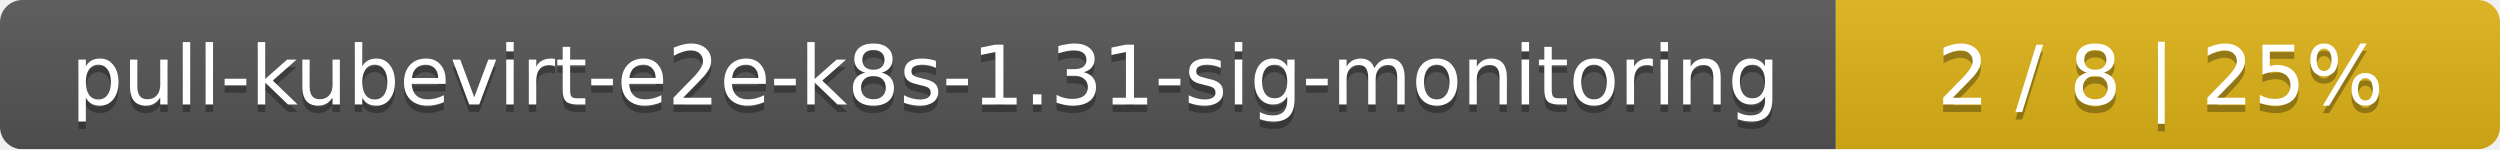
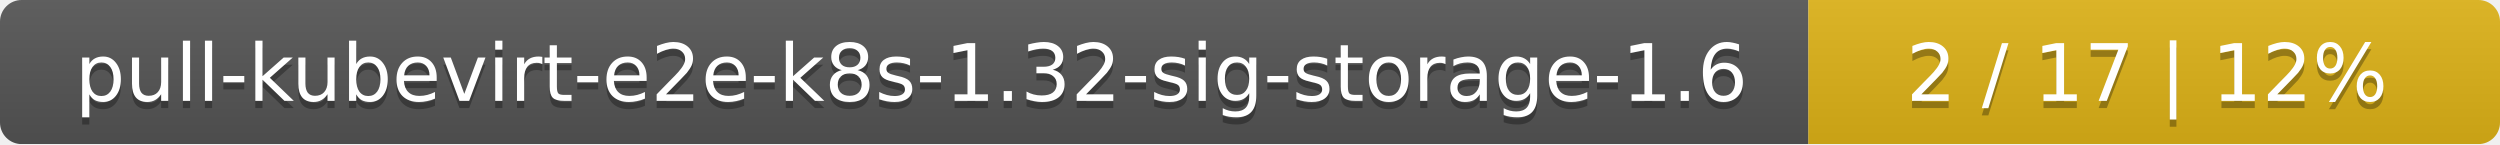
- <svg xmlns="http://www.w3.org/2000/svg" width="335" height="20">
+ <svg xmlns="http://www.w3.org/2000/svg" width="347" height="20">
  <linearGradient id="smooth" x2="0" y2="100%">
    <stop offset="0" stop-color="#bbb" stop-opacity=".1" />
    <stop offset="1" stop-opacity=".1" />
  </linearGradient>
  <mask id="round">
-     <rect width="335" height="20" rx="3" fill="#fff" />
+     <rect width="347" height="20" rx="3" fill="#fff" />
  </mask>
  <g mask="url(#round)">
-     <rect width="246" height="20" fill="#555" />
-     <rect x="246" width="89" height="20" fill="#dfb317" />
-     <rect width="335" height="20" fill="url(#smooth)" />
+     <rect width="251" height="20" fill="#555" />
+     <rect x="251" width="96" height="20" fill="#dfb317" />
+     <rect width="347" height="20" fill="url(#smooth)" />
  </g>
  <g fill="#fff" text-anchor="middle" font-family="DejaVu Sans,Verdana,Geneva,sans-serif" font-size="11">
-     <text x="124" y="15" fill="#010101" fill-opacity=".3">pull-kubevirt-e2e-k8s-1.31-sig-monitoring</text>
-     <text x="124" y="14">pull-kubevirt-e2e-k8s-1.31-sig-monitoring</text>
-     <text x="289.5" y="15" fill="#010101" fill-opacity=".3">2 / 8    |    25%</text>
-     <text x="289.5" y="14">2 / 8    |    25%</text>
+     <text x="126.5" y="15" fill="#010101" fill-opacity=".3">pull-kubevirt-e2e-k8s-1.32-sig-storage-1.6</text>
+     <text x="126.5" y="14">pull-kubevirt-e2e-k8s-1.32-sig-storage-1.6</text>
+     <text x="298" y="15" fill="#010101" fill-opacity=".3">2 / 17    |    12%</text>
+     <text x="298" y="14">2 / 17    |    12%</text>
  </g>
</svg>
